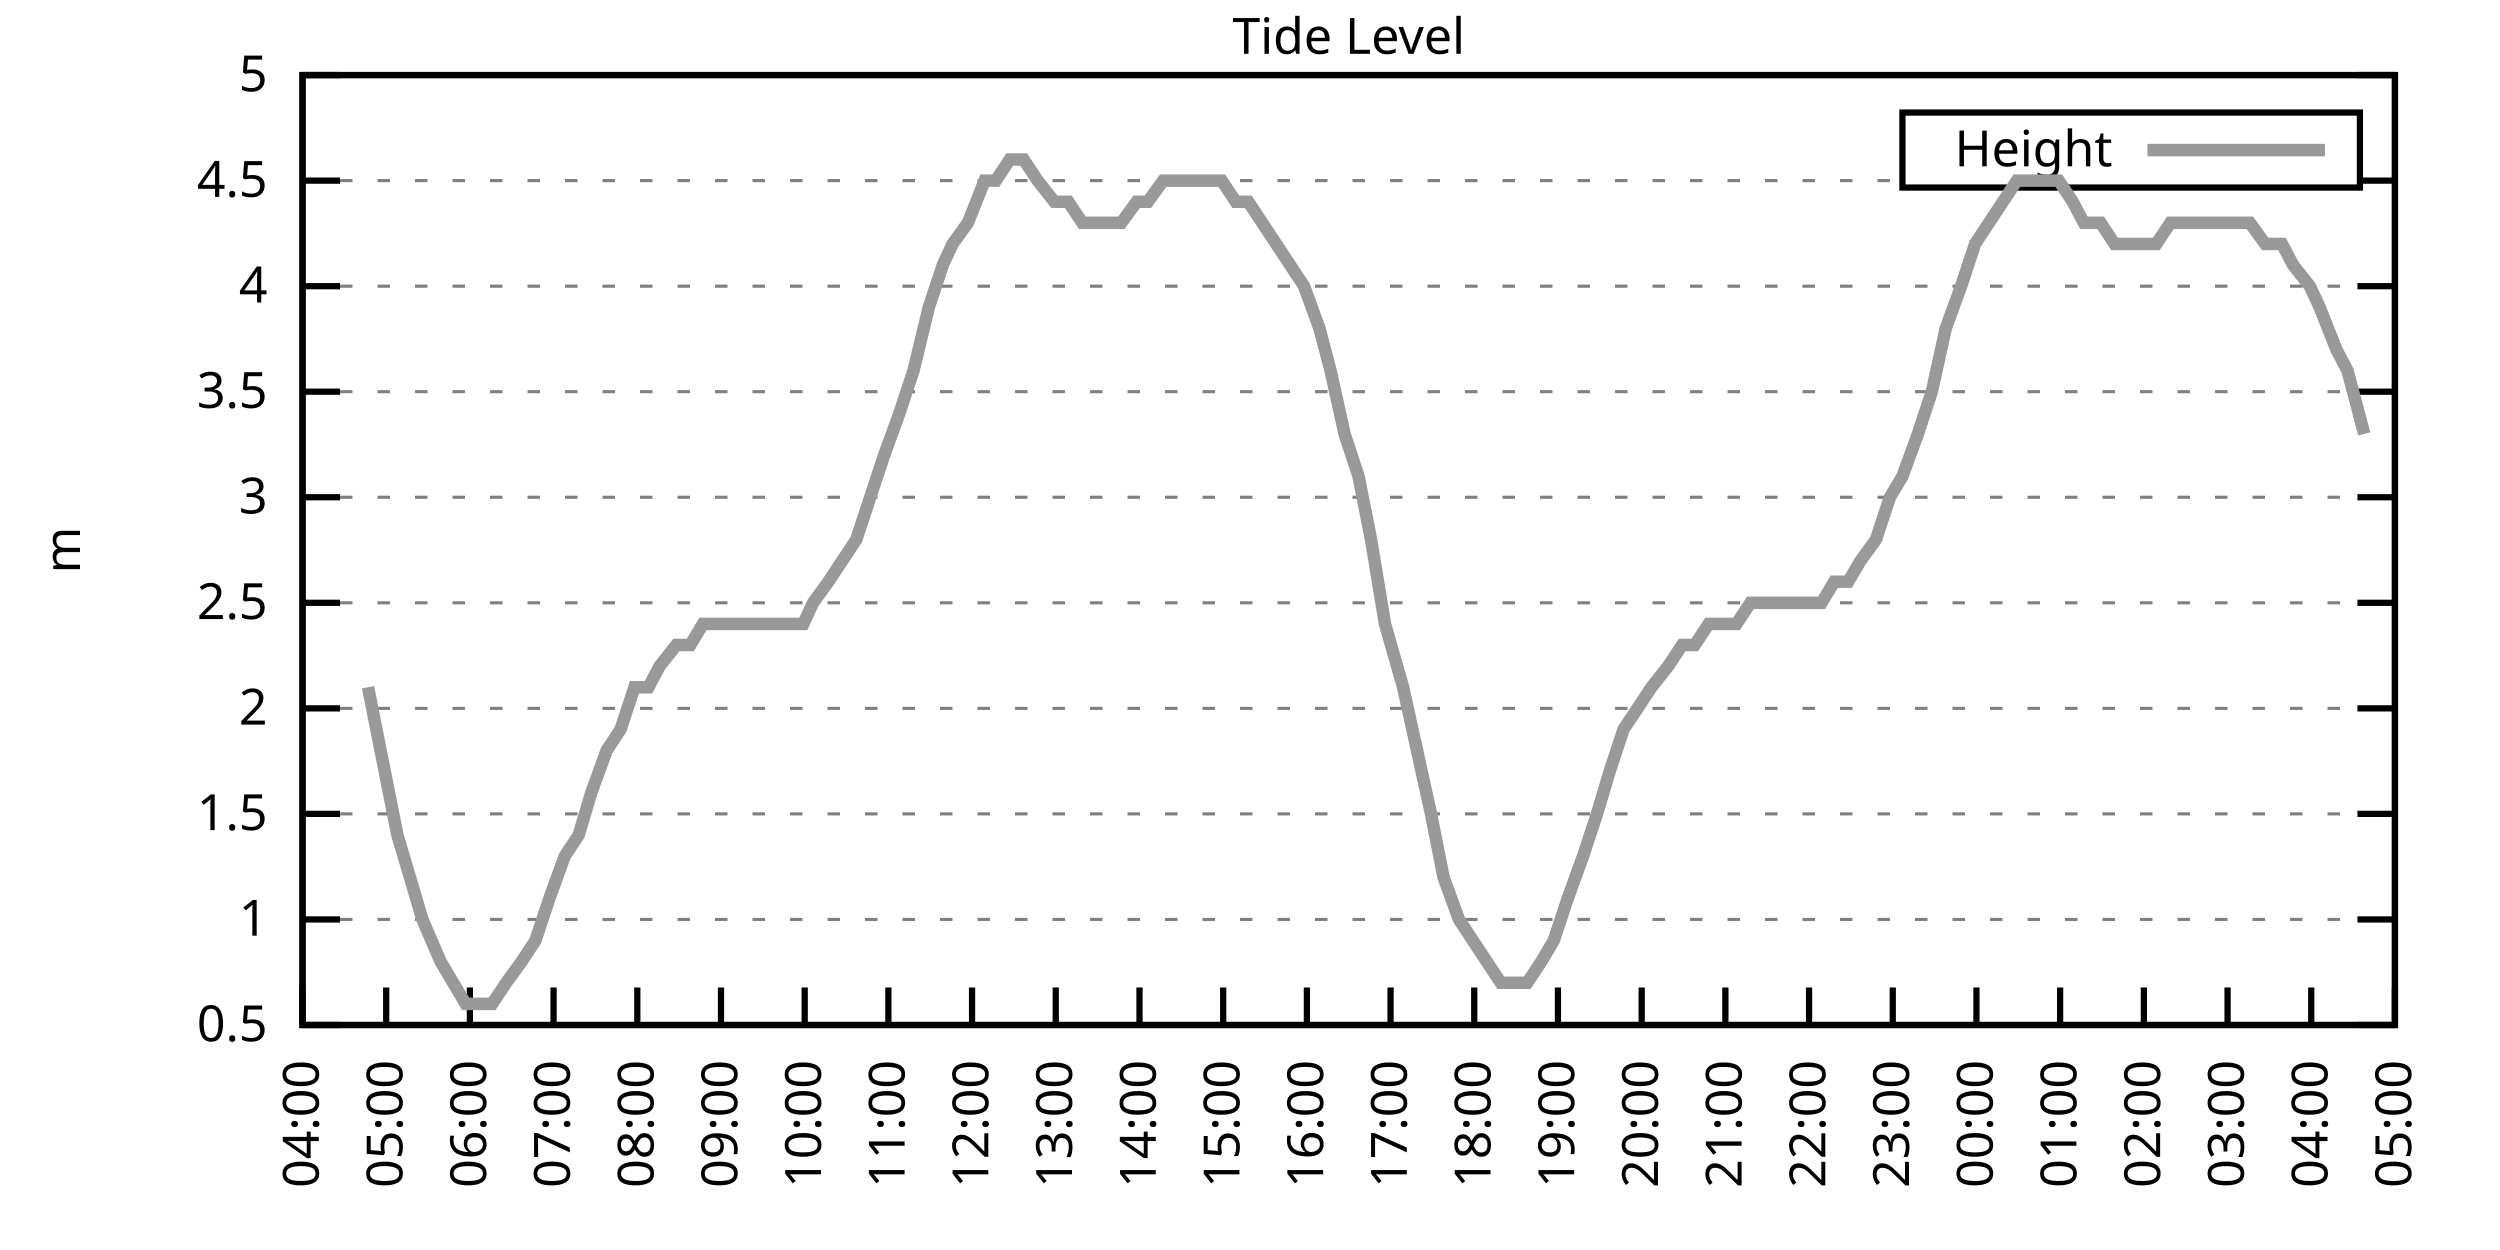
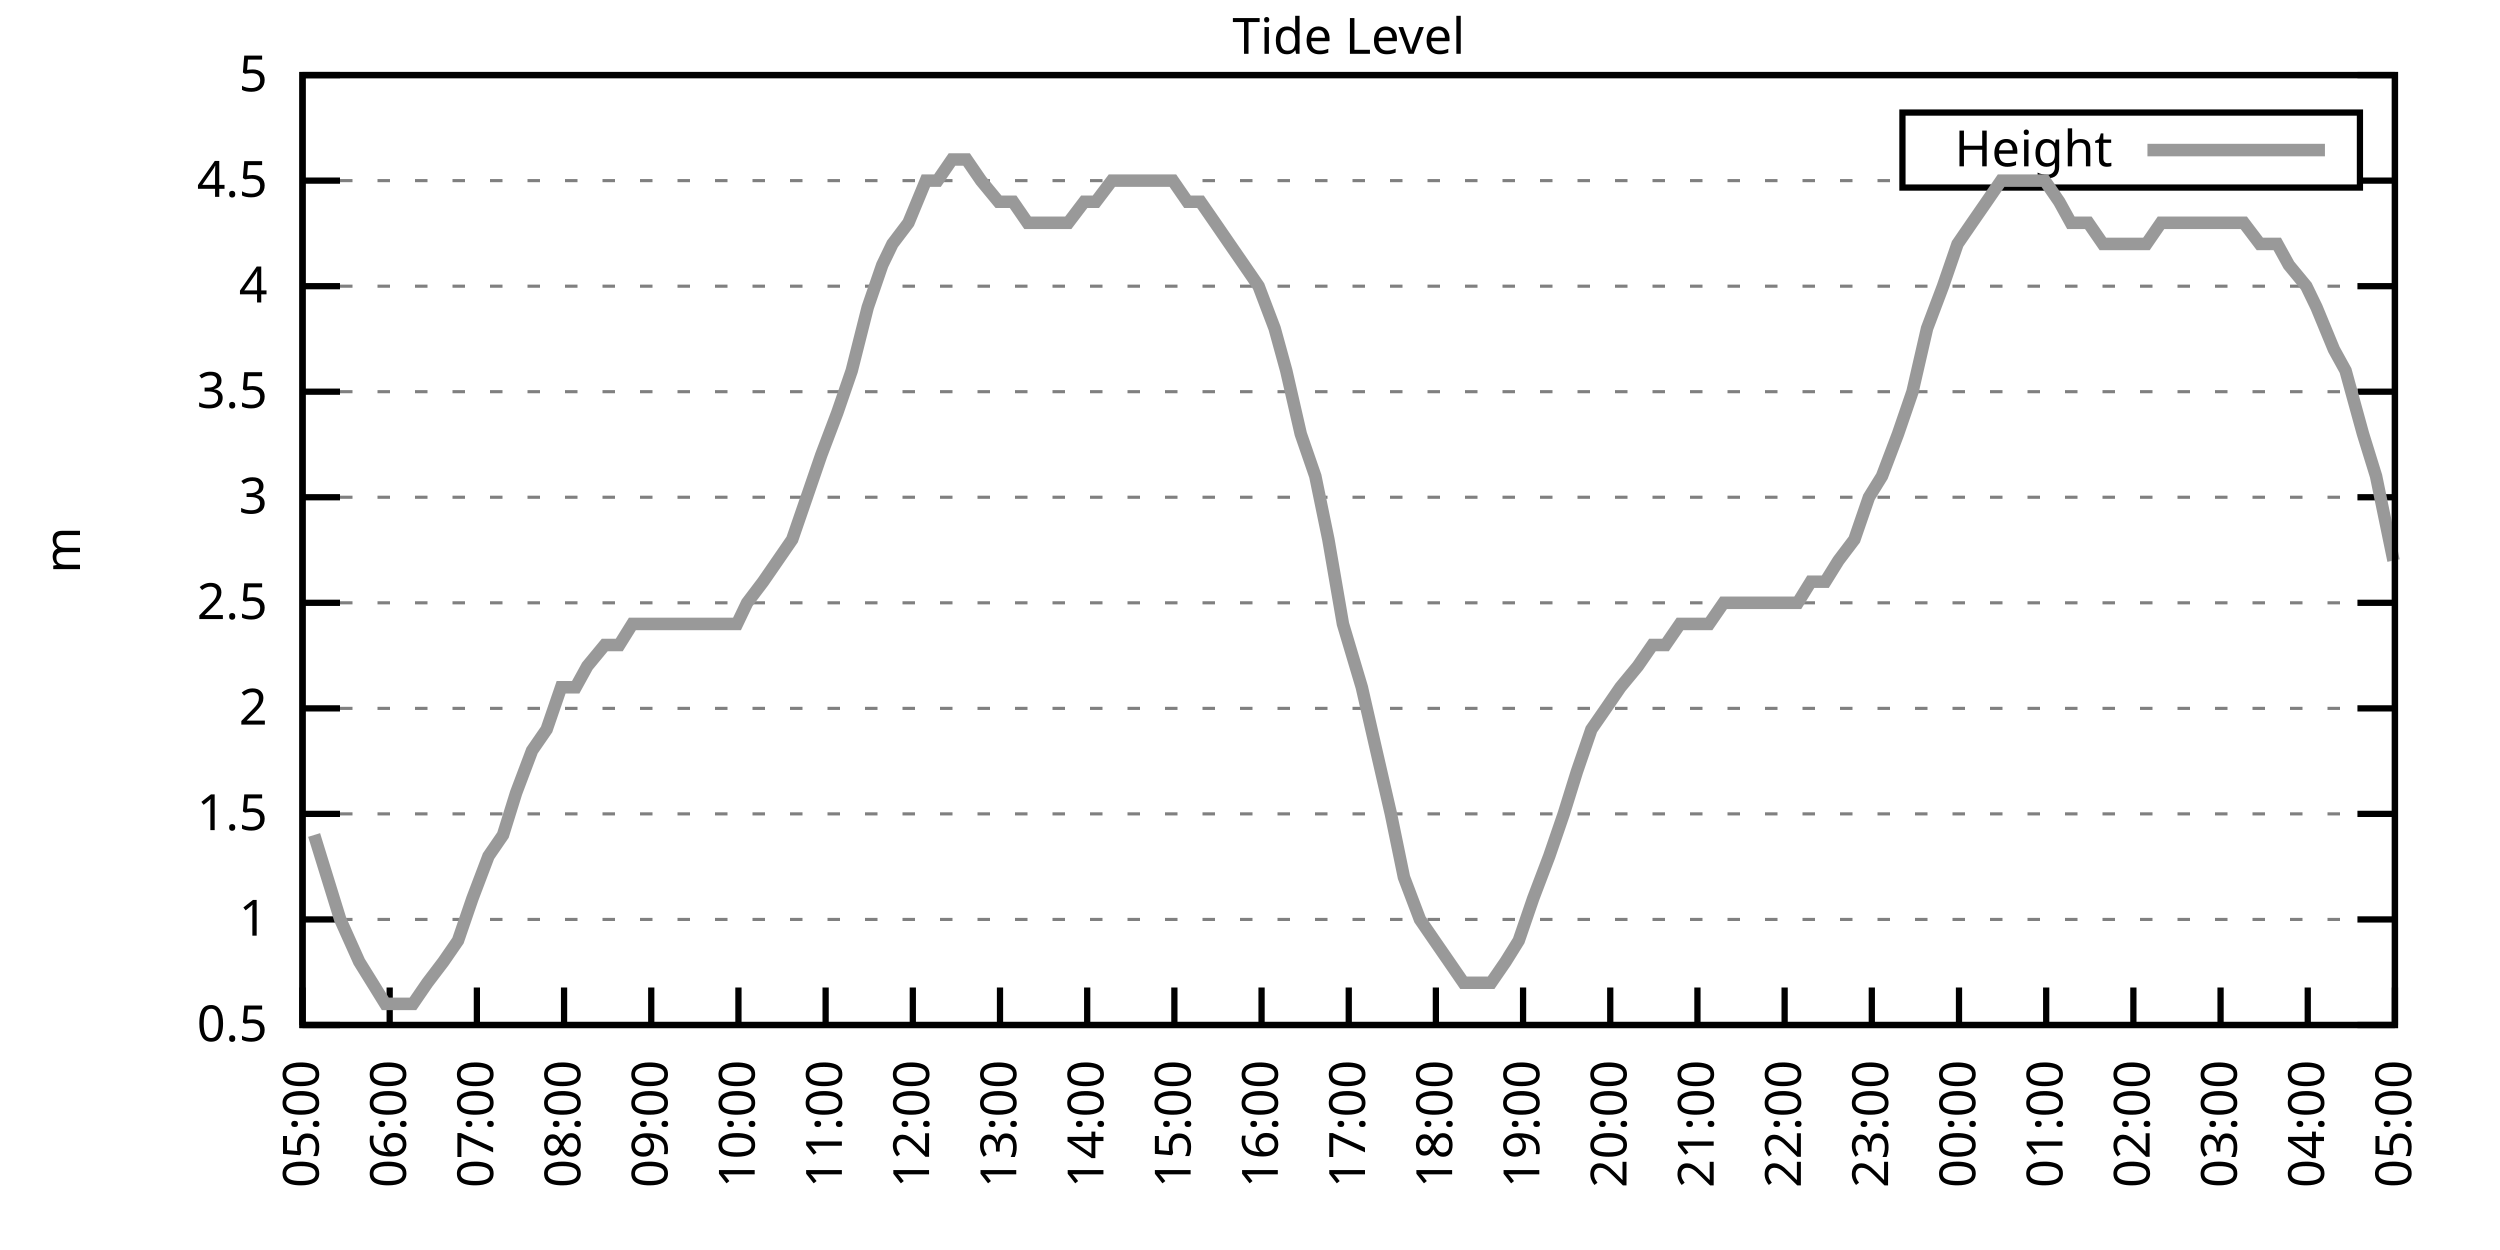
<svg xmlns="http://www.w3.org/2000/svg" xmlns:xlink="http://www.w3.org/1999/xlink" width="400" height="200" viewBox="0 0 400 200">
  <g id="gnuplot_canvas">
    <rect x="0" y="0" width="400" height="200" fill="none" />
    <defs>
      <circle id="gpDot" r="0.5" stroke-width="0.5" stroke="currentColor" />
      <path id="gpPt0" stroke-width="0.333" stroke="currentColor" d="M-1,0 h2 M0,-1 v2" />
      <path id="gpPt1" stroke-width="0.333" stroke="currentColor" d="M-1,-1 L1,1 M1,-1 L-1,1" />
      <path id="gpPt2" stroke-width="0.333" stroke="currentColor" d="M-1,0 L1,0 M0,-1 L0,1 M-1,-1 L1,1 M-1,1 L1,-1" />
      <rect id="gpPt3" stroke-width="0.333" stroke="currentColor" x="-1" y="-1" width="2" height="2" />
      <rect id="gpPt4" stroke-width="0.333" stroke="currentColor" fill="currentColor" x="-1" y="-1" width="2" height="2" />
      <circle id="gpPt5" stroke-width="0.333" stroke="currentColor" cx="0" cy="0" r="1" />
      <use xlink:href="#gpPt5" id="gpPt6" fill="currentColor" stroke="none" />
      <path id="gpPt7" stroke-width="0.333" stroke="currentColor" d="M0,-1.33 L-1.33,0.67 L1.33,0.67 z" />
      <use xlink:href="#gpPt7" id="gpPt8" fill="currentColor" stroke="none" />
      <use xlink:href="#gpPt7" id="gpPt9" stroke="currentColor" transform="rotate(180)" />
      <use xlink:href="#gpPt9" id="gpPt10" fill="currentColor" stroke="none" />
      <use xlink:href="#gpPt3" id="gpPt11" stroke="currentColor" transform="rotate(45)" />
      <use xlink:href="#gpPt11" id="gpPt12" fill="currentColor" stroke="none" />
      <path id="gpPt13" stroke-width="0.333" stroke="currentColor" d="M0,1.330 L1.265,0.411 L0.782,-1.067 L-0.782,-1.076 L-1.265,0.411 z" />
      <use xlink:href="#gpPt13" id="gpPt14" fill="currentColor" stroke="none" />
      <filter id="textbox" filterUnits="objectBoundingBox" x="0" y="0" height="1" width="1">
        <feFlood flood-color="white" flood-opacity="1" result="bgnd" />
        <feComposite in="SourceGraphic" in2="bgnd" operator="atop" />
      </filter>
      <filter id="greybox" filterUnits="objectBoundingBox" x="0" y="0" height="1" width="1">
        <feFlood flood-color="lightgrey" flood-opacity="1" result="grey" />
        <feComposite in="SourceGraphic" in2="grey" operator="atop" />
      </filter>
    </defs>
    <g fill="none" color="white" stroke="currentColor" stroke-width="1.00" stroke-linecap="butt" stroke-linejoin="miter">
</g>
    <g fill="none" color="black" stroke="currentColor" stroke-width="1.00" stroke-linecap="butt" stroke-linejoin="miter">
      <g stroke="none" shape-rendering="crispEdges">
        <polygon fill="rgb(255, 255, 255)" points="48.40,164.00 383.18,164.00 383.18,12.02 48.40,12.02 " />
      </g>
    </g>
    <g fill="none" color="black" stroke="currentColor" stroke-width="1.00" stroke-linecap="butt" stroke-linejoin="miter">
</g>
    <g fill="none" color="black" stroke="black" stroke-width="0.50" stroke-linecap="butt" stroke-linejoin="miter">
</g>
    <g fill="none" color="gray" stroke="currentColor" stroke-width="0.50" stroke-linecap="butt" stroke-linejoin="miter">
      <path stroke="gray" stroke-dasharray="2,4" class="gridline" d="M48.40,164.00 L383.19,164.00  " />
    </g>
    <g fill="none" color="gray" stroke="gray" stroke-width="1.00" stroke-linecap="butt" stroke-linejoin="miter">
</g>
    <g fill="none" color="black" stroke="currentColor" stroke-width="1.00" stroke-linecap="butt" stroke-linejoin="miter">
      <path stroke="black" d="M48.40,164.00 L54.40,164.00 M383.19,164.00 L377.19,164.00  " />
      <g transform="translate(42.80,166.60)" stroke="none" fill="black" font-family="Sans" font-size="8.00" text-anchor="end">
        <text>
          <tspan font-family="Sans"> 0.5</tspan>
        </text>
      </g>
    </g>
    <g fill="none" color="black" stroke="currentColor" stroke-width="1.00" stroke-linecap="butt" stroke-linejoin="miter">
</g>
    <g fill="none" color="black" stroke="black" stroke-width="0.50" stroke-linecap="butt" stroke-linejoin="miter">
</g>
    <g fill="none" color="gray" stroke="currentColor" stroke-width="0.50" stroke-linecap="butt" stroke-linejoin="miter">
      <path stroke="gray" stroke-dasharray="2,4" class="gridline" d="M48.40,147.11 L383.19,147.11  " />
    </g>
    <g fill="none" color="gray" stroke="gray" stroke-width="1.00" stroke-linecap="butt" stroke-linejoin="miter">
</g>
    <g fill="none" color="black" stroke="currentColor" stroke-width="1.00" stroke-linecap="butt" stroke-linejoin="miter">
      <path stroke="black" d="M48.40,147.11 L54.40,147.11 M383.19,147.11 L377.19,147.11  " />
      <g transform="translate(42.80,149.71)" stroke="none" fill="black" font-family="Sans" font-size="8.00" text-anchor="end">
        <text>
          <tspan font-family="Sans"> 1</tspan>
        </text>
      </g>
    </g>
    <g fill="none" color="black" stroke="currentColor" stroke-width="1.00" stroke-linecap="butt" stroke-linejoin="miter">
</g>
    <g fill="none" color="black" stroke="black" stroke-width="0.50" stroke-linecap="butt" stroke-linejoin="miter">
</g>
    <g fill="none" color="gray" stroke="currentColor" stroke-width="0.50" stroke-linecap="butt" stroke-linejoin="miter">
      <path stroke="gray" stroke-dasharray="2,4" class="gridline" d="M48.40,130.22 L383.19,130.22  " />
    </g>
    <g fill="none" color="gray" stroke="gray" stroke-width="1.00" stroke-linecap="butt" stroke-linejoin="miter">
</g>
    <g fill="none" color="black" stroke="currentColor" stroke-width="1.00" stroke-linecap="butt" stroke-linejoin="miter">
      <path stroke="black" d="M48.40,130.22 L54.40,130.22 M383.19,130.22 L377.19,130.22  " />
      <g transform="translate(42.80,132.82)" stroke="none" fill="black" font-family="Sans" font-size="8.00" text-anchor="end">
        <text>
          <tspan font-family="Sans"> 1.5</tspan>
        </text>
      </g>
    </g>
    <g fill="none" color="black" stroke="currentColor" stroke-width="1.00" stroke-linecap="butt" stroke-linejoin="miter">
</g>
    <g fill="none" color="black" stroke="black" stroke-width="0.50" stroke-linecap="butt" stroke-linejoin="miter">
</g>
    <g fill="none" color="gray" stroke="currentColor" stroke-width="0.50" stroke-linecap="butt" stroke-linejoin="miter">
      <path stroke="gray" stroke-dasharray="2,4" class="gridline" d="M48.40,113.34 L383.19,113.34  " />
    </g>
    <g fill="none" color="gray" stroke="gray" stroke-width="1.00" stroke-linecap="butt" stroke-linejoin="miter">
</g>
    <g fill="none" color="black" stroke="currentColor" stroke-width="1.00" stroke-linecap="butt" stroke-linejoin="miter">
      <path stroke="black" d="M48.40,113.34 L54.40,113.34 M383.19,113.34 L377.19,113.34  " />
      <g transform="translate(42.80,115.94)" stroke="none" fill="black" font-family="Sans" font-size="8.00" text-anchor="end">
        <text>
          <tspan font-family="Sans"> 2</tspan>
        </text>
      </g>
    </g>
    <g fill="none" color="black" stroke="currentColor" stroke-width="1.00" stroke-linecap="butt" stroke-linejoin="miter">
</g>
    <g fill="none" color="black" stroke="black" stroke-width="0.50" stroke-linecap="butt" stroke-linejoin="miter">
</g>
    <g fill="none" color="gray" stroke="currentColor" stroke-width="0.50" stroke-linecap="butt" stroke-linejoin="miter">
      <path stroke="gray" stroke-dasharray="2,4" class="gridline" d="M48.40,96.45 L383.19,96.45  " />
    </g>
    <g fill="none" color="gray" stroke="gray" stroke-width="1.00" stroke-linecap="butt" stroke-linejoin="miter">
</g>
    <g fill="none" color="black" stroke="currentColor" stroke-width="1.00" stroke-linecap="butt" stroke-linejoin="miter">
      <path stroke="black" d="M48.40,96.45 L54.40,96.45 M383.19,96.45 L377.19,96.45  " />
      <g transform="translate(42.80,99.05)" stroke="none" fill="black" font-family="Sans" font-size="8.00" text-anchor="end">
        <text>
          <tspan font-family="Sans"> 2.5</tspan>
        </text>
      </g>
    </g>
    <g fill="none" color="black" stroke="currentColor" stroke-width="1.00" stroke-linecap="butt" stroke-linejoin="miter">
</g>
    <g fill="none" color="black" stroke="black" stroke-width="0.50" stroke-linecap="butt" stroke-linejoin="miter">
</g>
    <g fill="none" color="gray" stroke="currentColor" stroke-width="0.50" stroke-linecap="butt" stroke-linejoin="miter">
      <path stroke="gray" stroke-dasharray="2,4" class="gridline" d="M48.40,79.56 L383.19,79.56  " />
    </g>
    <g fill="none" color="gray" stroke="gray" stroke-width="1.00" stroke-linecap="butt" stroke-linejoin="miter">
</g>
    <g fill="none" color="black" stroke="currentColor" stroke-width="1.00" stroke-linecap="butt" stroke-linejoin="miter">
      <path stroke="black" d="M48.40,79.56 L54.40,79.56 M383.19,79.56 L377.19,79.56  " />
      <g transform="translate(42.80,82.16)" stroke="none" fill="black" font-family="Sans" font-size="8.00" text-anchor="end">
        <text>
          <tspan font-family="Sans"> 3</tspan>
        </text>
      </g>
    </g>
    <g fill="none" color="black" stroke="currentColor" stroke-width="1.00" stroke-linecap="butt" stroke-linejoin="miter">
</g>
    <g fill="none" color="black" stroke="black" stroke-width="0.50" stroke-linecap="butt" stroke-linejoin="miter">
</g>
    <g fill="none" color="gray" stroke="currentColor" stroke-width="0.50" stroke-linecap="butt" stroke-linejoin="miter">
      <path stroke="gray" stroke-dasharray="2,4" class="gridline" d="M48.40,62.67 L383.19,62.67  " />
    </g>
    <g fill="none" color="gray" stroke="gray" stroke-width="1.00" stroke-linecap="butt" stroke-linejoin="miter">
</g>
    <g fill="none" color="black" stroke="currentColor" stroke-width="1.00" stroke-linecap="butt" stroke-linejoin="miter">
      <path stroke="black" d="M48.40,62.67 L54.40,62.67 M383.19,62.67 L377.19,62.67  " />
      <g transform="translate(42.80,65.27)" stroke="none" fill="black" font-family="Sans" font-size="8.00" text-anchor="end">
        <text>
          <tspan font-family="Sans"> 3.5</tspan>
        </text>
      </g>
    </g>
    <g fill="none" color="black" stroke="currentColor" stroke-width="1.00" stroke-linecap="butt" stroke-linejoin="miter">
</g>
    <g fill="none" color="black" stroke="black" stroke-width="0.50" stroke-linecap="butt" stroke-linejoin="miter">
</g>
    <g fill="none" color="gray" stroke="currentColor" stroke-width="0.50" stroke-linecap="butt" stroke-linejoin="miter">
      <path stroke="gray" stroke-dasharray="2,4" class="gridline" d="M48.40,45.79 L383.19,45.79  " />
    </g>
    <g fill="none" color="gray" stroke="gray" stroke-width="1.00" stroke-linecap="butt" stroke-linejoin="miter">
</g>
    <g fill="none" color="black" stroke="currentColor" stroke-width="1.00" stroke-linecap="butt" stroke-linejoin="miter">
      <path stroke="black" d="M48.40,45.79 L54.40,45.79 M383.19,45.79 L377.19,45.79  " />
      <g transform="translate(42.80,48.39)" stroke="none" fill="black" font-family="Sans" font-size="8.00" text-anchor="end">
        <text>
          <tspan font-family="Sans"> 4</tspan>
        </text>
      </g>
    </g>
    <g fill="none" color="black" stroke="currentColor" stroke-width="1.00" stroke-linecap="butt" stroke-linejoin="miter">
</g>
    <g fill="none" color="black" stroke="black" stroke-width="0.50" stroke-linecap="butt" stroke-linejoin="miter">
</g>
    <g fill="none" color="gray" stroke="currentColor" stroke-width="0.50" stroke-linecap="butt" stroke-linejoin="miter">
      <path stroke="gray" stroke-dasharray="2,4" class="gridline" d="M48.40,28.90 L304.39,28.90 M377.59,28.90 L383.19,28.90  " />
    </g>
    <g fill="none" color="gray" stroke="gray" stroke-width="1.00" stroke-linecap="butt" stroke-linejoin="miter">
</g>
    <g fill="none" color="black" stroke="currentColor" stroke-width="1.00" stroke-linecap="butt" stroke-linejoin="miter">
      <path stroke="black" d="M48.40,28.90 L54.40,28.90 M383.19,28.90 L377.19,28.90  " />
      <g transform="translate(42.80,31.50)" stroke="none" fill="black" font-family="Sans" font-size="8.00" text-anchor="end">
        <text>
          <tspan font-family="Sans"> 4.5</tspan>
        </text>
      </g>
    </g>
    <g fill="none" color="black" stroke="currentColor" stroke-width="1.00" stroke-linecap="butt" stroke-linejoin="miter">
</g>
    <g fill="none" color="black" stroke="black" stroke-width="0.50" stroke-linecap="butt" stroke-linejoin="miter">
</g>
    <g fill="none" color="gray" stroke="currentColor" stroke-width="0.50" stroke-linecap="butt" stroke-linejoin="miter">
      <path stroke="gray" stroke-dasharray="2,4" class="gridline" d="M48.40,12.01 L383.19,12.01  " />
    </g>
    <g fill="none" color="gray" stroke="gray" stroke-width="1.00" stroke-linecap="butt" stroke-linejoin="miter">
</g>
    <g fill="none" color="black" stroke="currentColor" stroke-width="1.00" stroke-linecap="butt" stroke-linejoin="miter">
      <path stroke="black" d="M48.40,12.01 L54.40,12.01 M383.19,12.01 L377.19,12.01  " />
      <g transform="translate(42.80,14.61)" stroke="none" fill="black" font-family="Sans" font-size="8.00" text-anchor="end">
        <text>
          <tspan font-family="Sans"> 5</tspan>
        </text>
      </g>
    </g>
    <g fill="none" color="black" stroke="currentColor" stroke-width="1.00" stroke-linecap="butt" stroke-linejoin="miter">
      <path stroke="black" d="M48.40,164.00 L48.40,158.00  " />
      <g transform="translate(51.00,169.60) rotate(270.00)" stroke="none" fill="black" font-family="Sans" font-size="8.00" text-anchor="end">
        <text>
-           <tspan font-family="Sans">04:00</tspan>
-         </text>
-       </g>
-     </g>
-     <g fill="none" color="black" stroke="currentColor" stroke-width="1.00" stroke-linecap="butt" stroke-linejoin="miter">
-       <path stroke="black" d="M61.79,164.00 L61.79,158.00  " />
-       <g transform="translate(64.39,169.60) rotate(270.00)" stroke="none" fill="black" font-family="Sans" font-size="8.00" text-anchor="end">
-         <text>
          <tspan font-family="Sans">05:00</tspan>
        </text>
      </g>
    </g>
    <g fill="none" color="black" stroke="currentColor" stroke-width="1.00" stroke-linecap="butt" stroke-linejoin="miter">
-       <path stroke="black" d="M75.18,164.00 L75.18,158.00  " />
-       <g transform="translate(77.78,169.60) rotate(270.00)" stroke="none" fill="black" font-family="Sans" font-size="8.00" text-anchor="end">
+       <path stroke="black" d="M62.35,164.00 L62.35,158.00  " />
+       <g transform="translate(64.95,169.60) rotate(270.00)" stroke="none" fill="black" font-family="Sans" font-size="8.00" text-anchor="end">
        <text>
          <tspan font-family="Sans">06:00</tspan>
        </text>
      </g>
    </g>
    <g fill="none" color="black" stroke="currentColor" stroke-width="1.00" stroke-linecap="butt" stroke-linejoin="miter">
-       <path stroke="black" d="M88.57,164.00 L88.57,158.00  " />
-       <g transform="translate(91.17,169.60) rotate(270.00)" stroke="none" fill="black" font-family="Sans" font-size="8.00" text-anchor="end">
+       <path stroke="black" d="M76.30,164.00 L76.30,158.00  " />
+       <g transform="translate(78.90,169.60) rotate(270.00)" stroke="none" fill="black" font-family="Sans" font-size="8.00" text-anchor="end">
        <text>
          <tspan font-family="Sans">07:00</tspan>
        </text>
      </g>
    </g>
    <g fill="none" color="black" stroke="currentColor" stroke-width="1.00" stroke-linecap="butt" stroke-linejoin="miter">
-       <path stroke="black" d="M101.97,164.00 L101.97,158.00  " />
-       <g transform="translate(104.57,169.60) rotate(270.00)" stroke="none" fill="black" font-family="Sans" font-size="8.00" text-anchor="end">
+       <path stroke="black" d="M90.25,164.00 L90.25,158.00  " />
+       <g transform="translate(92.85,169.60) rotate(270.00)" stroke="none" fill="black" font-family="Sans" font-size="8.00" text-anchor="end">
        <text>
          <tspan font-family="Sans">08:00</tspan>
        </text>
      </g>
    </g>
    <g fill="none" color="black" stroke="currentColor" stroke-width="1.00" stroke-linecap="butt" stroke-linejoin="miter">
-       <path stroke="black" d="M115.36,164.00 L115.36,158.00  " />
-       <g transform="translate(117.96,169.60) rotate(270.00)" stroke="none" fill="black" font-family="Sans" font-size="8.00" text-anchor="end">
+       <path stroke="black" d="M104.20,164.00 L104.20,158.00  " />
+       <g transform="translate(106.80,169.60) rotate(270.00)" stroke="none" fill="black" font-family="Sans" font-size="8.00" text-anchor="end">
        <text>
          <tspan font-family="Sans">09:00</tspan>
        </text>
      </g>
    </g>
    <g fill="none" color="black" stroke="currentColor" stroke-width="1.00" stroke-linecap="butt" stroke-linejoin="miter">
-       <path stroke="black" d="M128.75,164.00 L128.75,158.00  " />
-       <g transform="translate(131.35,169.60) rotate(270.00)" stroke="none" fill="black" font-family="Sans" font-size="8.00" text-anchor="end">
+       <path stroke="black" d="M118.15,164.00 L118.15,158.00  " />
+       <g transform="translate(120.75,169.60) rotate(270.00)" stroke="none" fill="black" font-family="Sans" font-size="8.00" text-anchor="end">
        <text>
          <tspan font-family="Sans">10:00</tspan>
        </text>
      </g>
    </g>
    <g fill="none" color="black" stroke="currentColor" stroke-width="1.00" stroke-linecap="butt" stroke-linejoin="miter">
-       <path stroke="black" d="M142.14,164.00 L142.14,158.00  " />
-       <g transform="translate(144.74,169.60) rotate(270.00)" stroke="none" fill="black" font-family="Sans" font-size="8.00" text-anchor="end">
+       <path stroke="black" d="M132.10,164.00 L132.10,158.00  " />
+       <g transform="translate(134.70,169.60) rotate(270.00)" stroke="none" fill="black" font-family="Sans" font-size="8.00" text-anchor="end">
        <text>
          <tspan font-family="Sans">11:00</tspan>
        </text>
      </g>
    </g>
    <g fill="none" color="black" stroke="currentColor" stroke-width="1.00" stroke-linecap="butt" stroke-linejoin="miter">
-       <path stroke="black" d="M155.53,164.00 L155.53,158.00  " />
-       <g transform="translate(158.13,169.60) rotate(270.00)" stroke="none" fill="black" font-family="Sans" font-size="8.00" text-anchor="end">
+       <path stroke="black" d="M146.05,164.00 L146.05,158.00  " />
+       <g transform="translate(148.65,169.60) rotate(270.00)" stroke="none" fill="black" font-family="Sans" font-size="8.00" text-anchor="end">
        <text>
          <tspan font-family="Sans">12:00</tspan>
        </text>
      </g>
    </g>
    <g fill="none" color="black" stroke="currentColor" stroke-width="1.00" stroke-linecap="butt" stroke-linejoin="miter">
-       <path stroke="black" d="M168.92,164.00 L168.92,158.00  " />
-       <g transform="translate(171.52,169.60) rotate(270.00)" stroke="none" fill="black" font-family="Sans" font-size="8.00" text-anchor="end">
+       <path stroke="black" d="M160.00,164.00 L160.00,158.00  " />
+       <g transform="translate(162.60,169.60) rotate(270.00)" stroke="none" fill="black" font-family="Sans" font-size="8.00" text-anchor="end">
        <text>
          <tspan font-family="Sans">13:00</tspan>
        </text>
      </g>
    </g>
    <g fill="none" color="black" stroke="currentColor" stroke-width="1.00" stroke-linecap="butt" stroke-linejoin="miter">
-       <path stroke="black" d="M182.32,164.00 L182.32,158.00  " />
-       <g transform="translate(184.92,169.60) rotate(270.00)" stroke="none" fill="black" font-family="Sans" font-size="8.00" text-anchor="end">
+       <path stroke="black" d="M173.95,164.00 L173.95,158.00  " />
+       <g transform="translate(176.55,169.60) rotate(270.00)" stroke="none" fill="black" font-family="Sans" font-size="8.00" text-anchor="end">
        <text>
          <tspan font-family="Sans">14:00</tspan>
        </text>
      </g>
    </g>
    <g fill="none" color="black" stroke="currentColor" stroke-width="1.00" stroke-linecap="butt" stroke-linejoin="miter">
-       <path stroke="black" d="M195.71,164.00 L195.71,158.00  " />
-       <g transform="translate(198.31,169.60) rotate(270.00)" stroke="none" fill="black" font-family="Sans" font-size="8.00" text-anchor="end">
+       <path stroke="black" d="M187.90,164.00 L187.90,158.00  " />
+       <g transform="translate(190.50,169.60) rotate(270.00)" stroke="none" fill="black" font-family="Sans" font-size="8.00" text-anchor="end">
        <text>
          <tspan font-family="Sans">15:00</tspan>
        </text>
      </g>
    </g>
    <g fill="none" color="black" stroke="currentColor" stroke-width="1.00" stroke-linecap="butt" stroke-linejoin="miter">
-       <path stroke="black" d="M209.10,164.00 L209.10,158.00  " />
-       <g transform="translate(211.70,169.60) rotate(270.00)" stroke="none" fill="black" font-family="Sans" font-size="8.00" text-anchor="end">
+       <path stroke="black" d="M201.85,164.00 L201.85,158.00  " />
+       <g transform="translate(204.45,169.60) rotate(270.00)" stroke="none" fill="black" font-family="Sans" font-size="8.00" text-anchor="end">
        <text>
          <tspan font-family="Sans">16:00</tspan>
        </text>
      </g>
    </g>
    <g fill="none" color="black" stroke="currentColor" stroke-width="1.00" stroke-linecap="butt" stroke-linejoin="miter">
-       <path stroke="black" d="M222.49,164.00 L222.49,158.00  " />
-       <g transform="translate(225.09,169.60) rotate(270.00)" stroke="none" fill="black" font-family="Sans" font-size="8.00" text-anchor="end">
+       <path stroke="black" d="M215.80,164.00 L215.80,158.00  " />
+       <g transform="translate(218.40,169.60) rotate(270.00)" stroke="none" fill="black" font-family="Sans" font-size="8.00" text-anchor="end">
        <text>
          <tspan font-family="Sans">17:00</tspan>
        </text>
      </g>
    </g>
    <g fill="none" color="black" stroke="currentColor" stroke-width="1.00" stroke-linecap="butt" stroke-linejoin="miter">
-       <path stroke="black" d="M235.88,164.00 L235.88,158.00  " />
-       <g transform="translate(238.48,169.60) rotate(270.00)" stroke="none" fill="black" font-family="Sans" font-size="8.00" text-anchor="end">
+       <path stroke="black" d="M229.74,164.00 L229.74,158.00  " />
+       <g transform="translate(232.34,169.60) rotate(270.00)" stroke="none" fill="black" font-family="Sans" font-size="8.00" text-anchor="end">
        <text>
          <tspan font-family="Sans">18:00</tspan>
        </text>
      </g>
    </g>
    <g fill="none" color="black" stroke="currentColor" stroke-width="1.00" stroke-linecap="butt" stroke-linejoin="miter">
-       <path stroke="black" d="M249.27,164.00 L249.27,158.00  " />
-       <g transform="translate(251.87,169.60) rotate(270.00)" stroke="none" fill="black" font-family="Sans" font-size="8.00" text-anchor="end">
+       <path stroke="black" d="M243.69,164.00 L243.69,158.00  " />
+       <g transform="translate(246.29,169.60) rotate(270.00)" stroke="none" fill="black" font-family="Sans" font-size="8.00" text-anchor="end">
        <text>
          <tspan font-family="Sans">19:00</tspan>
        </text>
      </g>
    </g>
    <g fill="none" color="black" stroke="currentColor" stroke-width="1.00" stroke-linecap="butt" stroke-linejoin="miter">
-       <path stroke="black" d="M262.67,164.00 L262.67,158.00  " />
-       <g transform="translate(265.27,169.60) rotate(270.00)" stroke="none" fill="black" font-family="Sans" font-size="8.00" text-anchor="end">
+       <path stroke="black" d="M257.64,164.00 L257.64,158.00  " />
+       <g transform="translate(260.24,169.60) rotate(270.00)" stroke="none" fill="black" font-family="Sans" font-size="8.00" text-anchor="end">
        <text>
          <tspan font-family="Sans">20:00</tspan>
        </text>
      </g>
    </g>
    <g fill="none" color="black" stroke="currentColor" stroke-width="1.00" stroke-linecap="butt" stroke-linejoin="miter">
-       <path stroke="black" d="M276.06,164.00 L276.06,158.00  " />
-       <g transform="translate(278.66,169.60) rotate(270.00)" stroke="none" fill="black" font-family="Sans" font-size="8.00" text-anchor="end">
+       <path stroke="black" d="M271.59,164.00 L271.59,158.00  " />
+       <g transform="translate(274.19,169.60) rotate(270.00)" stroke="none" fill="black" font-family="Sans" font-size="8.00" text-anchor="end">
        <text>
          <tspan font-family="Sans">21:00</tspan>
        </text>
      </g>
    </g>
    <g fill="none" color="black" stroke="currentColor" stroke-width="1.00" stroke-linecap="butt" stroke-linejoin="miter">
-       <path stroke="black" d="M289.45,164.00 L289.45,158.00  " />
-       <g transform="translate(292.05,169.60) rotate(270.00)" stroke="none" fill="black" font-family="Sans" font-size="8.00" text-anchor="end">
+       <path stroke="black" d="M285.54,164.00 L285.54,158.00  " />
+       <g transform="translate(288.14,169.60) rotate(270.00)" stroke="none" fill="black" font-family="Sans" font-size="8.00" text-anchor="end">
        <text>
          <tspan font-family="Sans">22:00</tspan>
        </text>
      </g>
    </g>
    <g fill="none" color="black" stroke="currentColor" stroke-width="1.00" stroke-linecap="butt" stroke-linejoin="miter">
-       <path stroke="black" d="M302.84,164.00 L302.84,158.00  " />
-       <g transform="translate(305.44,169.60) rotate(270.00)" stroke="none" fill="black" font-family="Sans" font-size="8.00" text-anchor="end">
+       <path stroke="black" d="M299.49,164.00 L299.49,158.00  " />
+       <g transform="translate(302.09,169.60) rotate(270.00)" stroke="none" fill="black" font-family="Sans" font-size="8.00" text-anchor="end">
        <text>
          <tspan font-family="Sans">23:00</tspan>
        </text>
      </g>
    </g>
    <g fill="none" color="black" stroke="currentColor" stroke-width="1.00" stroke-linecap="butt" stroke-linejoin="miter">
-       <path stroke="black" d="M316.23,164.00 L316.23,158.00  " />
-       <g transform="translate(318.83,169.60) rotate(270.00)" stroke="none" fill="black" font-family="Sans" font-size="8.00" text-anchor="end">
+       <path stroke="black" d="M313.44,164.00 L313.44,158.00  " />
+       <g transform="translate(316.04,169.60) rotate(270.00)" stroke="none" fill="black" font-family="Sans" font-size="8.00" text-anchor="end">
        <text>
          <tspan font-family="Sans">00:00</tspan>
        </text>
      </g>
    </g>
    <g fill="none" color="black" stroke="currentColor" stroke-width="1.00" stroke-linecap="butt" stroke-linejoin="miter">
-       <path stroke="black" d="M329.62,164.00 L329.62,158.00  " />
-       <g transform="translate(332.22,169.60) rotate(270.00)" stroke="none" fill="black" font-family="Sans" font-size="8.00" text-anchor="end">
+       <path stroke="black" d="M327.39,164.00 L327.39,158.00  " />
+       <g transform="translate(329.99,169.60) rotate(270.00)" stroke="none" fill="black" font-family="Sans" font-size="8.00" text-anchor="end">
        <text>
          <tspan font-family="Sans">01:00</tspan>
        </text>
      </g>
    </g>
    <g fill="none" color="black" stroke="currentColor" stroke-width="1.00" stroke-linecap="butt" stroke-linejoin="miter">
-       <path stroke="black" d="M343.02,164.00 L343.02,158.00  " />
-       <g transform="translate(345.62,169.60) rotate(270.00)" stroke="none" fill="black" font-family="Sans" font-size="8.00" text-anchor="end">
+       <path stroke="black" d="M341.34,164.00 L341.34,158.00  " />
+       <g transform="translate(343.94,169.60) rotate(270.00)" stroke="none" fill="black" font-family="Sans" font-size="8.00" text-anchor="end">
        <text>
          <tspan font-family="Sans">02:00</tspan>
        </text>
      </g>
    </g>
    <g fill="none" color="black" stroke="currentColor" stroke-width="1.00" stroke-linecap="butt" stroke-linejoin="miter">
-       <path stroke="black" d="M356.41,164.00 L356.41,158.00  " />
-       <g transform="translate(359.01,169.60) rotate(270.00)" stroke="none" fill="black" font-family="Sans" font-size="8.00" text-anchor="end">
+       <path stroke="black" d="M355.29,164.00 L355.29,158.00  " />
+       <g transform="translate(357.89,169.60) rotate(270.00)" stroke="none" fill="black" font-family="Sans" font-size="8.00" text-anchor="end">
        <text>
          <tspan font-family="Sans">03:00</tspan>
        </text>
      </g>
    </g>
    <g fill="none" color="black" stroke="currentColor" stroke-width="1.00" stroke-linecap="butt" stroke-linejoin="miter">
-       <path stroke="black" d="M369.80,164.00 L369.80,158.00  " />
-       <g transform="translate(372.40,169.60) rotate(270.00)" stroke="none" fill="black" font-family="Sans" font-size="8.00" text-anchor="end">
+       <path stroke="black" d="M369.24,164.00 L369.24,158.00  " />
+       <g transform="translate(371.84,169.60) rotate(270.00)" stroke="none" fill="black" font-family="Sans" font-size="8.00" text-anchor="end">
        <text>
          <tspan font-family="Sans">04:00</tspan>
        </text>
      </g>
    </g>
    <g fill="none" color="black" stroke="currentColor" stroke-width="1.00" stroke-linecap="butt" stroke-linejoin="miter">
      <path stroke="black" d="M383.19,164.00 L383.19,158.00  " />
      <g transform="translate(385.79,169.60) rotate(270.00)" stroke="none" fill="black" font-family="Sans" font-size="8.00" text-anchor="end">
        <text>
          <tspan font-family="Sans">05:00</tspan>
        </text>
      </g>
    </g>
    <g fill="none" color="black" stroke="currentColor" stroke-width="1.00" stroke-linecap="butt" stroke-linejoin="miter">
</g>
    <g fill="none" color="black" stroke="currentColor" stroke-width="1.00" stroke-linecap="butt" stroke-linejoin="miter">
      <path stroke="black" d="M48.40,12.01 L48.40,164.00 L383.19,164.00 L383.19,12.01 L48.40,12.01 Z  " />
    </g>
    <g fill="none" color="black" stroke="currentColor" stroke-width="1.00" stroke-linecap="butt" stroke-linejoin="miter">
</g>
    <g fill="none" color="black" stroke="currentColor" stroke-width="1.00" stroke-linecap="butt" stroke-linejoin="miter">
      <path stroke="black" d="M304.39,30.01 L304.39,18.01 L377.59,18.01 L377.59,30.01 L304.39,30.01 Z  " />
    </g>
    <g id="Tide_level_plot_1">
      <g fill="none" color="white" stroke="black" stroke-width="2.00" stroke-linecap="butt" stroke-linejoin="miter">
</g>
      <g fill="none" color="black" stroke="currentColor" stroke-width="2.00" stroke-linecap="butt" stroke-linejoin="miter">
        <g transform="translate(337.99,26.61)" stroke="none" fill="black" font-family="Sans" font-size="8.00" text-anchor="end">
          <text>
            <tspan font-family="Sans">Height</tspan>
          </text>
        </g>
      </g>
      <g fill="none" color="black" stroke="currentColor" stroke-width="2.00" stroke-linecap="butt" stroke-linejoin="miter">
-         <path stroke="rgb(153, 153, 153)" d="M343.59,24.01 L371.99,24.01 M58.89,109.96 L61.57,123.47 L63.58,133.60 L65.59,140.36 L67.59,147.11 L70.50,153.87   L72.50,157.24 L74.51,160.62 L76.97,160.62 L78.75,160.62 L80.99,157.24 L83.44,153.87 L85.67,150.49 L87.91,143.73   L90.36,136.98 L92.59,133.60 L94.60,126.85 L97.06,120.09 L99.29,116.71 L101.52,109.96 L103.75,109.96 L105.54,106.58   L108.22,103.20 L110.45,103.20 L112.46,99.83 L114.69,99.83 L117.37,99.83 L119.60,99.83 L121.83,99.83 L123.84,99.83   L126.07,99.83 L128.53,99.83 L130.09,96.45 L132.54,93.07 L134.78,89.69 L137.01,86.32 L139.24,79.56 L141.47,72.81   L143.93,66.05 L146.16,59.30 L148.61,49.16 L150.85,42.41 L152.41,39.03 L154.86,35.65 L157.54,28.90 L159.33,28.90   L161.56,25.52 L163.79,25.52 L166.02,28.90 L168.70,32.28 L170.93,32.28 L173.17,35.65 L174.95,35.65 L177.41,35.65   L179.41,35.65 L181.87,32.28 L183.66,32.28 L186.11,28.90 L188.34,28.90 L190.57,28.90 L192.81,28.90 L195.48,28.90   L197.72,32.28 L199.73,32.28 L201.96,35.65 L204.19,39.03 L206.42,42.41 L208.65,45.79 L211.11,52.54 L212.89,59.30   L215.13,69.43 L217.36,76.18 L219.37,86.32 L221.60,99.83 L224.50,109.96 L226.73,120.09 L228.96,130.22 L230.97,140.36   L233.43,147.11 L235.66,150.49 L237.89,153.87 L240.12,157.24 L242.36,157.24 L244.36,157.24 L246.60,153.87 L248.60,150.49   L250.84,143.73 L253.29,136.98 L255.52,130.22 L257.53,123.47 L259.76,116.71 L262.00,113.34 L264.23,109.96 L266.91,106.58   L269.14,103.20 L271.15,103.20 L273.38,99.83 L275.61,99.83 L277.84,99.83 L280.07,96.45 L282.53,96.45 L284.76,96.45   L286.99,96.45 L289.23,96.45 L291.46,96.45 L293.47,93.07 L295.70,93.07 L297.71,89.69 L300.16,86.32 L302.39,79.56   L304.40,76.18 L306.86,69.43 L309.09,62.67 L311.32,52.54 L313.78,45.79 L316.01,39.03 L318.24,35.65 L320.47,32.28   L322.70,28.90 L324.49,28.90 L326.72,28.90 L329.40,28.90 L331.63,32.28 L333.42,35.65 L336.10,35.65 L338.33,39.03   L339.89,39.03 L342.35,39.03 L345.02,39.03 L347.26,35.65 L351.27,35.65 L353.95,35.65 L355.74,35.65 L357.75,35.65   L359.98,35.65 L362.43,39.03 L365.11,39.03 L366.90,42.41 L369.58,45.79 L371.14,49.16 L373.82,55.92 L375.60,59.30   L378.28,69.43  " />
+         <path stroke="rgb(153, 153, 153)" d="M343.59,24.01 L371.99,24.01 M50.26,133.60 L52.35,140.36 L54.44,147.11 L57.47,153.87 L59.56,157.24 L61.65,160.62   L64.21,160.62 L66.07,160.62 L68.39,157.24 L70.95,153.87 L73.28,150.49 L75.60,143.73 L78.16,136.98 L80.48,133.60   L82.58,126.85 L85.13,120.09 L87.46,116.71 L89.78,109.96 L92.11,109.96 L93.97,106.58 L96.76,103.20 L99.08,103.20   L101.18,99.83 L103.50,99.83 L106.29,99.83 L108.62,99.83 L110.94,99.83 L113.03,99.83 L115.36,99.83 L117.92,99.83   L119.54,96.45 L122.10,93.07 L124.43,89.69 L126.75,86.32 L129.08,79.56 L131.40,72.81 L133.96,66.05 L136.28,59.30   L138.84,49.16 L141.16,42.41 L142.79,39.03 L145.35,35.65 L148.14,28.90 L150.00,28.90 L152.32,25.52 L154.65,25.52   L156.97,28.90 L159.76,32.28 L162.09,32.28 L164.41,35.65 L166.27,35.65 L168.83,35.65 L170.92,35.65 L173.48,32.28   L175.34,32.28 L177.90,28.90 L180.22,28.90 L182.55,28.90 L184.87,28.90 L187.66,28.90 L189.99,32.28 L192.08,32.28   L194.41,35.65 L196.73,39.03 L199.06,42.41 L201.38,45.79 L203.94,52.54 L205.80,59.30 L208.12,69.43 L210.45,76.18   L212.54,86.32 L214.87,99.83 L217.89,109.96 L220.21,120.09 L222.54,130.22 L224.63,140.36 L227.19,147.11 L229.51,150.49   L231.84,153.87 L234.16,157.24 L236.49,157.24 L238.58,157.24 L240.90,153.87 L243.00,150.49 L245.32,143.73 L247.88,136.98   L250.20,130.22 L252.30,123.47 L254.62,116.71 L256.95,113.34 L259.27,109.96 L262.06,106.58 L264.39,103.20 L266.48,103.20   L268.80,99.83 L271.13,99.83 L273.45,99.83 L275.78,96.45 L278.34,96.45 L280.66,96.45 L282.99,96.45 L285.31,96.45   L287.64,96.45 L289.73,93.07 L292.05,93.07 L294.15,89.69 L296.70,86.32 L299.03,79.56 L301.12,76.18 L303.68,69.43   L306.00,62.67 L308.33,52.54 L310.88,45.79 L313.21,39.03 L315.53,35.65 L317.86,32.28 L320.18,28.90 L322.04,28.90   L324.37,28.90 L327.16,28.90 L329.48,32.28 L331.34,35.65 L334.13,35.65 L336.46,39.03 L338.09,39.03 L340.64,39.03   L343.43,39.03 L345.76,35.65 L349.94,35.65 L352.73,35.65 L354.59,35.65 L356.69,35.65 L359.01,35.65 L361.57,39.03   L364.36,39.03 L366.22,42.41 L369.01,45.79 L370.64,49.16 L373.43,55.92 L375.29,59.30 L378.08,69.43 L380.17,76.18   L382.96,89.69  " />
      </g>
    </g>
    <g fill="none" color="black" stroke="currentColor" stroke-width="2.00" stroke-linecap="butt" stroke-linejoin="miter">
</g>
    <g fill="none" color="black" stroke="black" stroke-width="1.00" stroke-linecap="butt" stroke-linejoin="miter">
</g>
    <g fill="none" color="black" stroke="currentColor" stroke-width="1.00" stroke-linecap="butt" stroke-linejoin="miter">
      <path stroke="black" d="M48.40,12.01 L48.40,164.00 L383.19,164.00 L383.19,12.01 L48.40,12.01 Z  " />
      <g transform="translate(12.80,88.01) rotate(270.00)" stroke="none" fill="black" font-family="Sans" font-size="8.00" text-anchor="middle">
        <text>
          <tspan font-family="Sans">m</tspan>
        </text>
      </g>
    </g>
    <g fill="none" color="black" stroke="currentColor" stroke-width="1.00" stroke-linecap="butt" stroke-linejoin="miter">
</g>
    <g fill="none" color="black" stroke="currentColor" stroke-width="1.00" stroke-linecap="butt" stroke-linejoin="miter">
      <g transform="translate(215.79,8.61)" stroke="none" fill="black" font-family="Sans" font-size="8.00" text-anchor="middle">
        <text>
          <tspan font-family="Sans">Tide Level</tspan>
        </text>
      </g>
    </g>
    <g fill="none" color="black" stroke="currentColor" stroke-width="1.00" stroke-linecap="butt" stroke-linejoin="miter">
</g>
  </g>
</svg>
